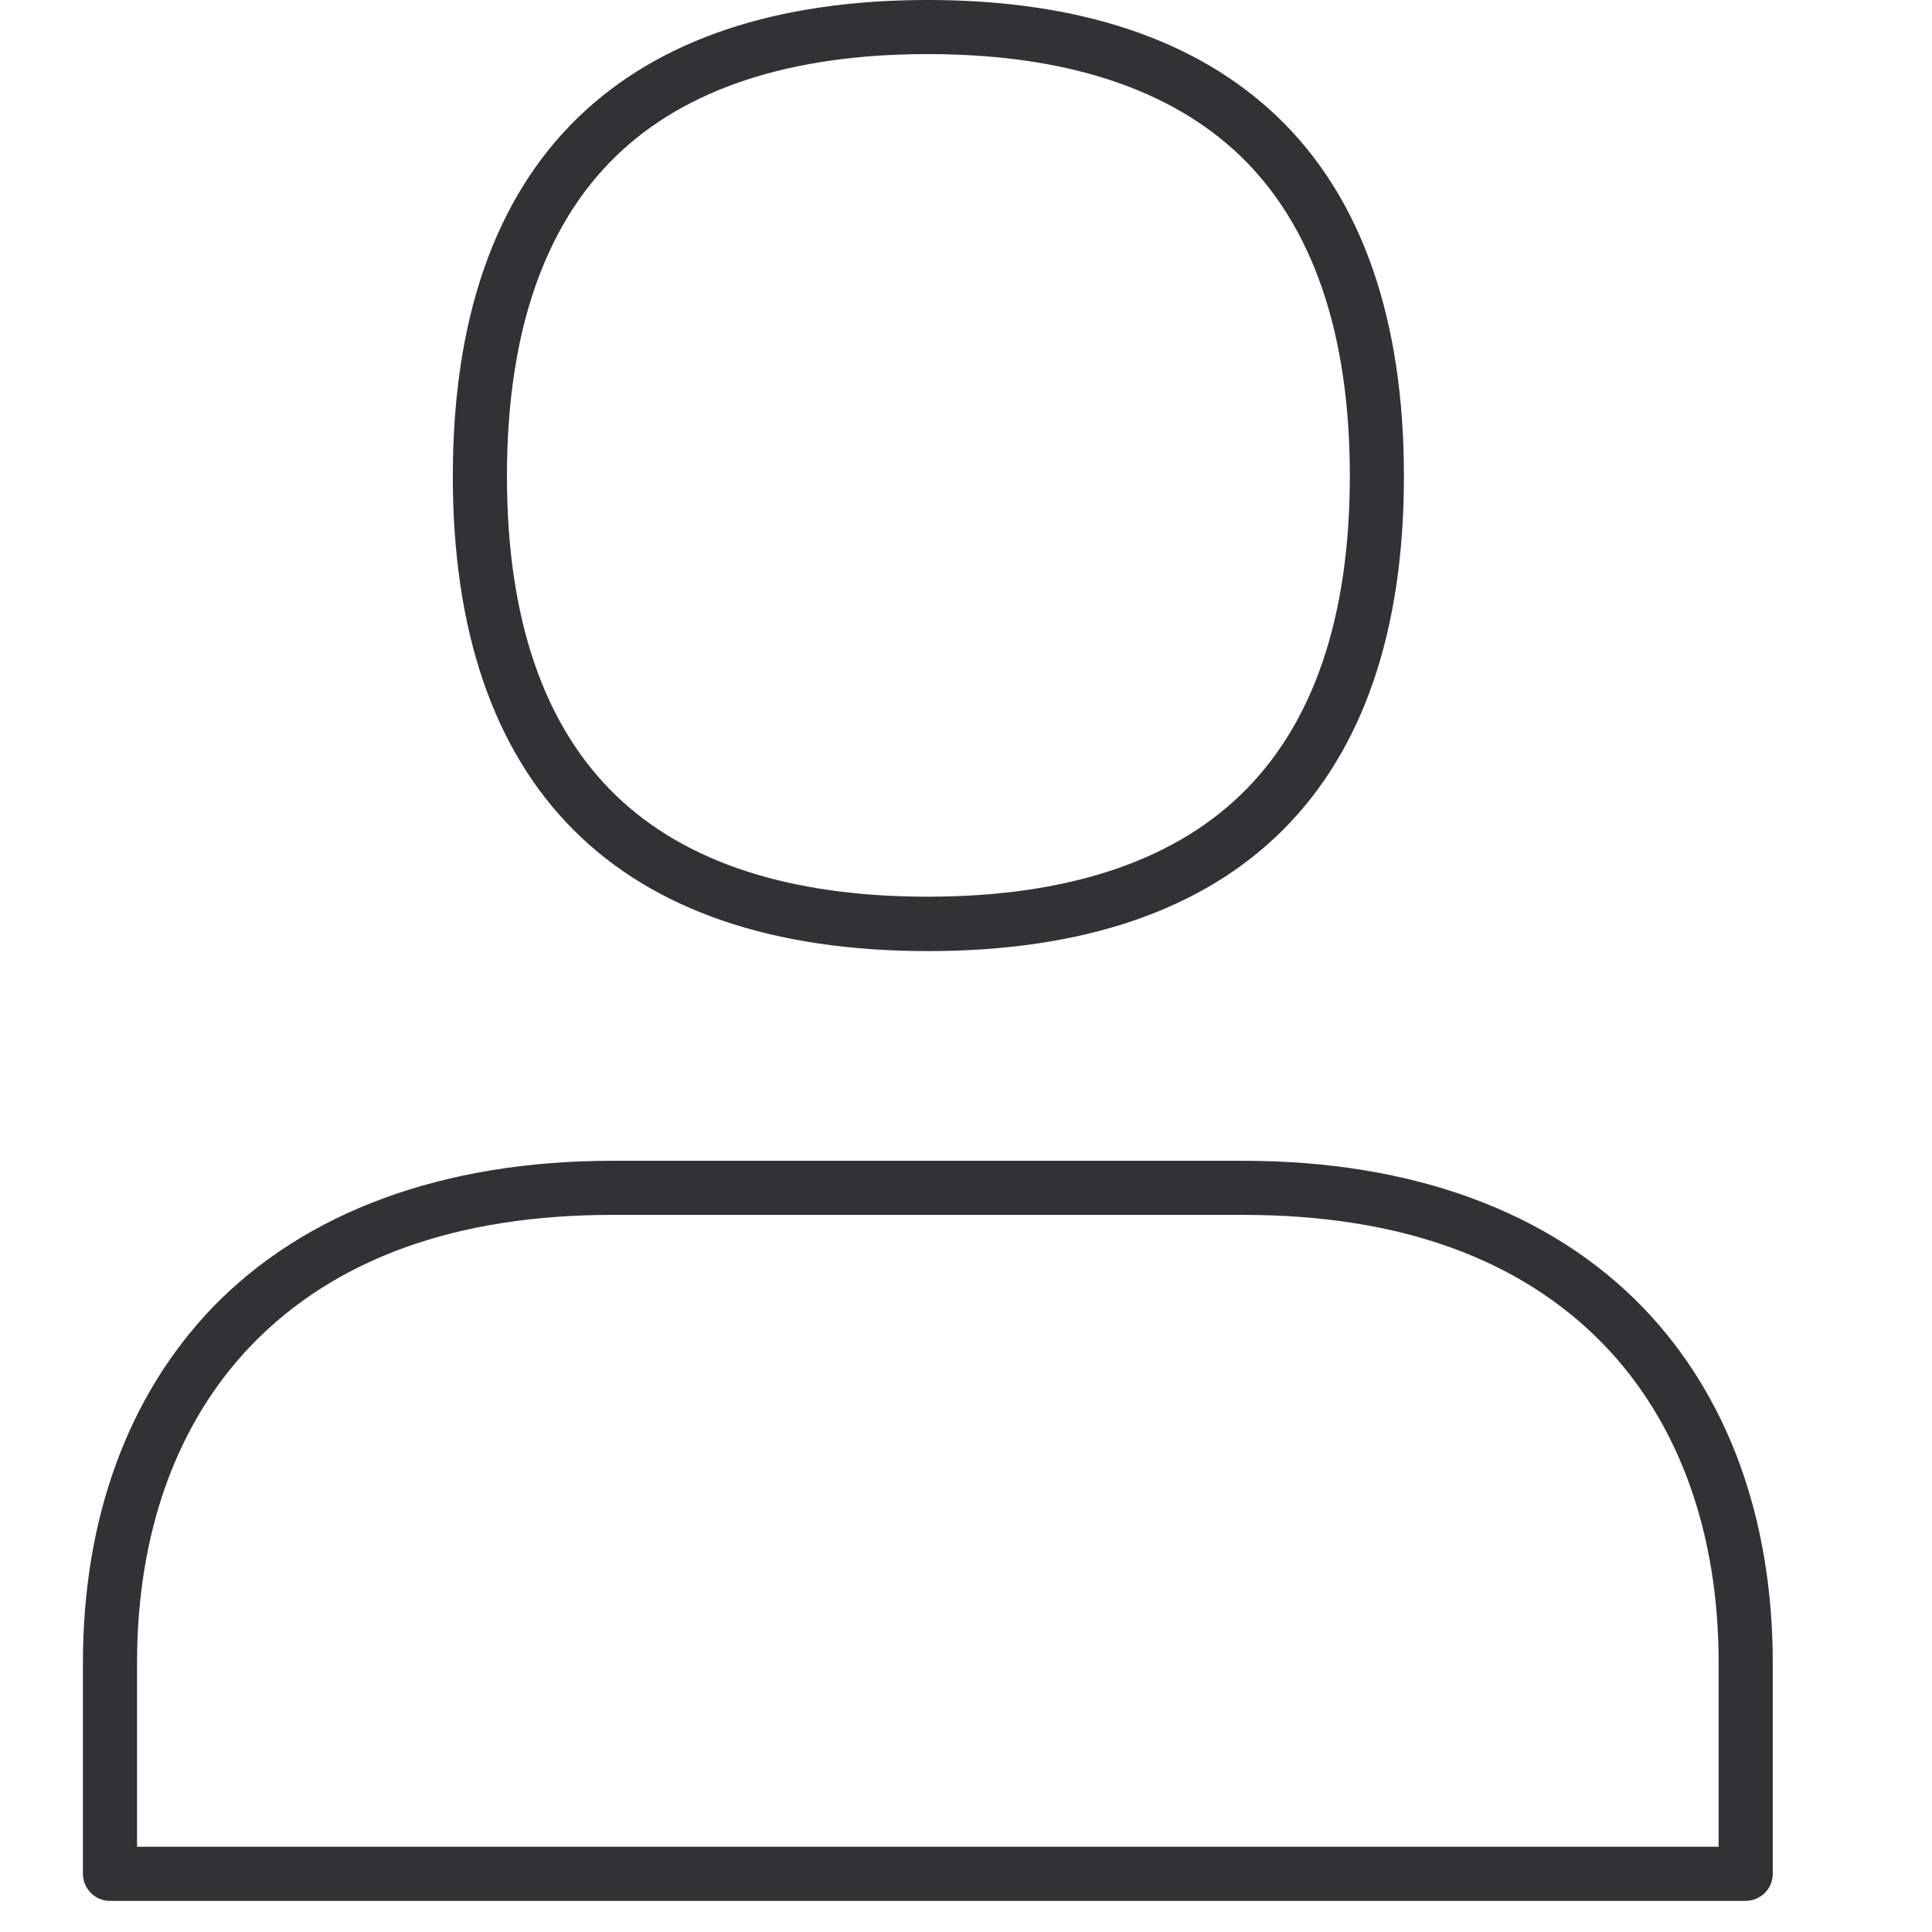
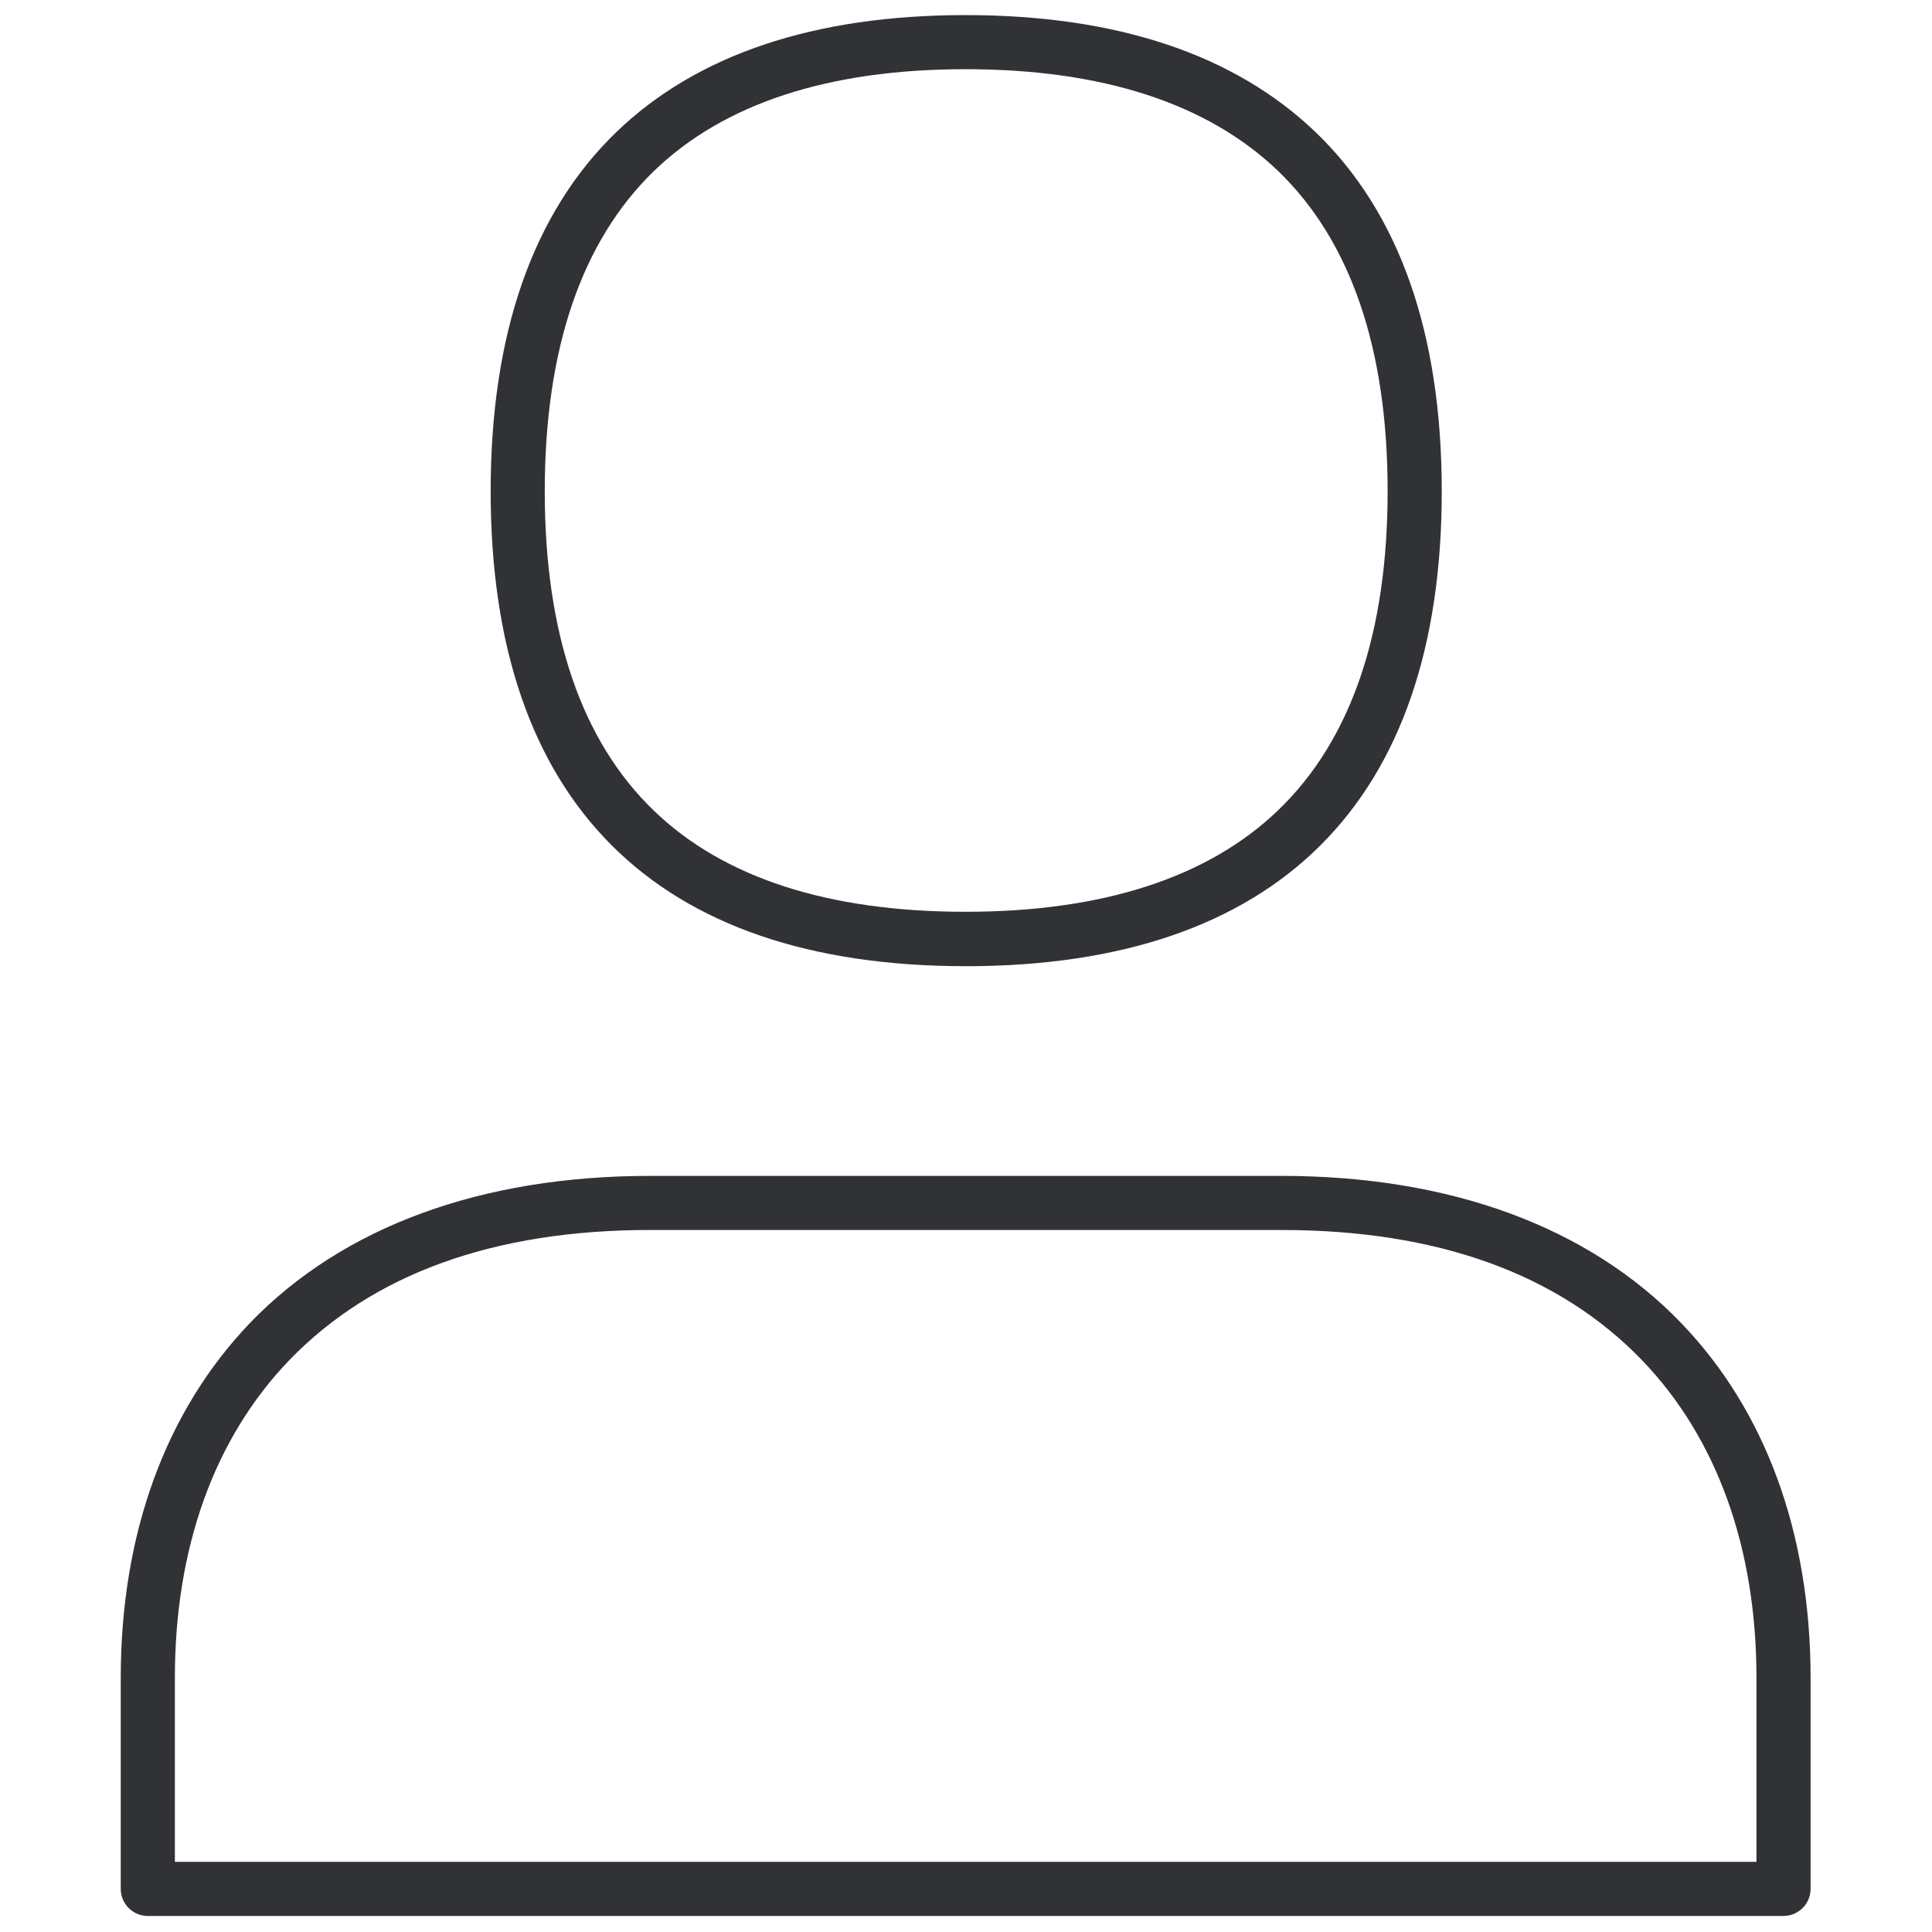
<svg xmlns="http://www.w3.org/2000/svg" width="64" height="64" viewBox="0 0 64 64">
-   <path d="M57.829 62.97H3.644a.899.899 0 01-.897-.897V55.08c0-4.777 1.488-8.847 4.294-11.769 3.065-3.173 7.646-4.858 13.24-4.858h20.911c5.593 0 10.174 1.685 13.24 4.867 2.814 2.922 4.293 6.992 4.293 11.77v6.99a.897.897 0 01-.896.888zM4.54 61.175h52.392v-6.095c0-4.302-1.308-7.942-3.791-10.523-2.761-2.86-6.777-4.312-11.949-4.312H20.28c-5.172 0-9.188 1.453-11.948 4.312C5.849 47.139 4.54 50.77 4.54 55.081v6.095zm26.192-29.669C20.442 31.507 15 26.067 15 15.776c0-5.226 1.398-9.224 4.159-11.895C21.822 1.31 25.712 0 30.732 0S39.65 1.309 42.33 3.881c2.778 2.671 4.177 6.678 4.177 11.895 0 10.29-5.45 15.731-15.776 15.731zm0-29.714c-4.536 0-8.014 1.138-10.326 3.379-2.394 2.322-3.613 5.89-3.613 10.604 0 4.715 1.22 8.273 3.613 10.577 2.312 2.232 5.79 3.352 10.326 3.352 4.535 0 8.031-1.13 10.353-3.361 2.41-2.313 3.63-5.871 3.63-10.577 0-4.706-1.22-8.282-3.63-10.604-2.33-2.232-5.809-3.37-10.353-3.37z" fill="#313235" fill-rule="nonzero" />
+   <path d="M59.081 63.47H4.896A.899.899 0 014 62.572V55.58c0-4.777 1.488-8.847 4.294-11.769 3.065-3.173 7.645-4.858 13.239-4.858h20.912c5.593 0 10.173 1.685 13.239 4.867 2.815 2.922 4.294 6.992 4.294 11.77v6.99a.897.897 0 01-.897.888zM5.793 61.675h52.392v-6.095c0-4.302-1.309-7.942-3.792-10.523-2.76-2.86-6.776-4.312-11.948-4.312H21.533c-5.172 0-9.188 1.453-11.949 4.312-2.483 2.581-3.791 6.212-3.791 10.523v6.095zm26.191-29.669c-10.29 0-15.73-5.44-15.73-15.731 0-5.226 1.398-9.224 4.158-11.895C23.075 1.81 26.965.5 31.984.5c5.02 0 8.92 1.309 11.6 3.881 2.778 2.671 4.176 6.678 4.176 11.895 0 10.29-5.45 15.731-15.776 15.731zm0-29.714c-4.535 0-8.013 1.138-10.326 3.379-2.393 2.322-3.612 5.89-3.612 10.604 0 4.715 1.219 8.273 3.612 10.577 2.313 2.232 5.79 3.352 10.326 3.352 4.536 0 8.032-1.13 10.353-3.361 2.411-2.313 3.63-5.871 3.63-10.577 0-4.706-1.219-8.282-3.63-10.604-2.33-2.232-5.808-3.37-10.353-3.37z" fill="#313235" fill-rule="nonzero" />
</svg>
